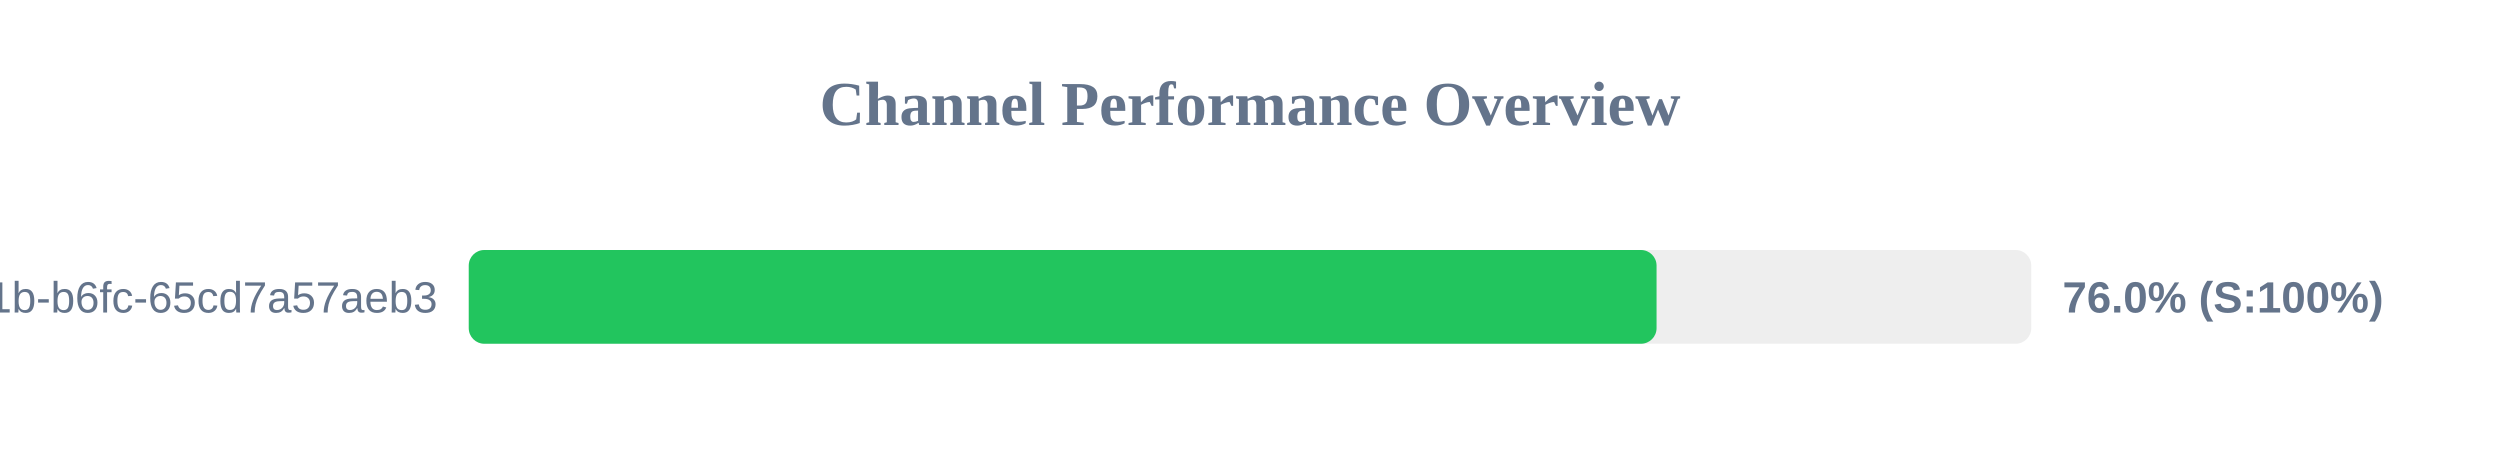
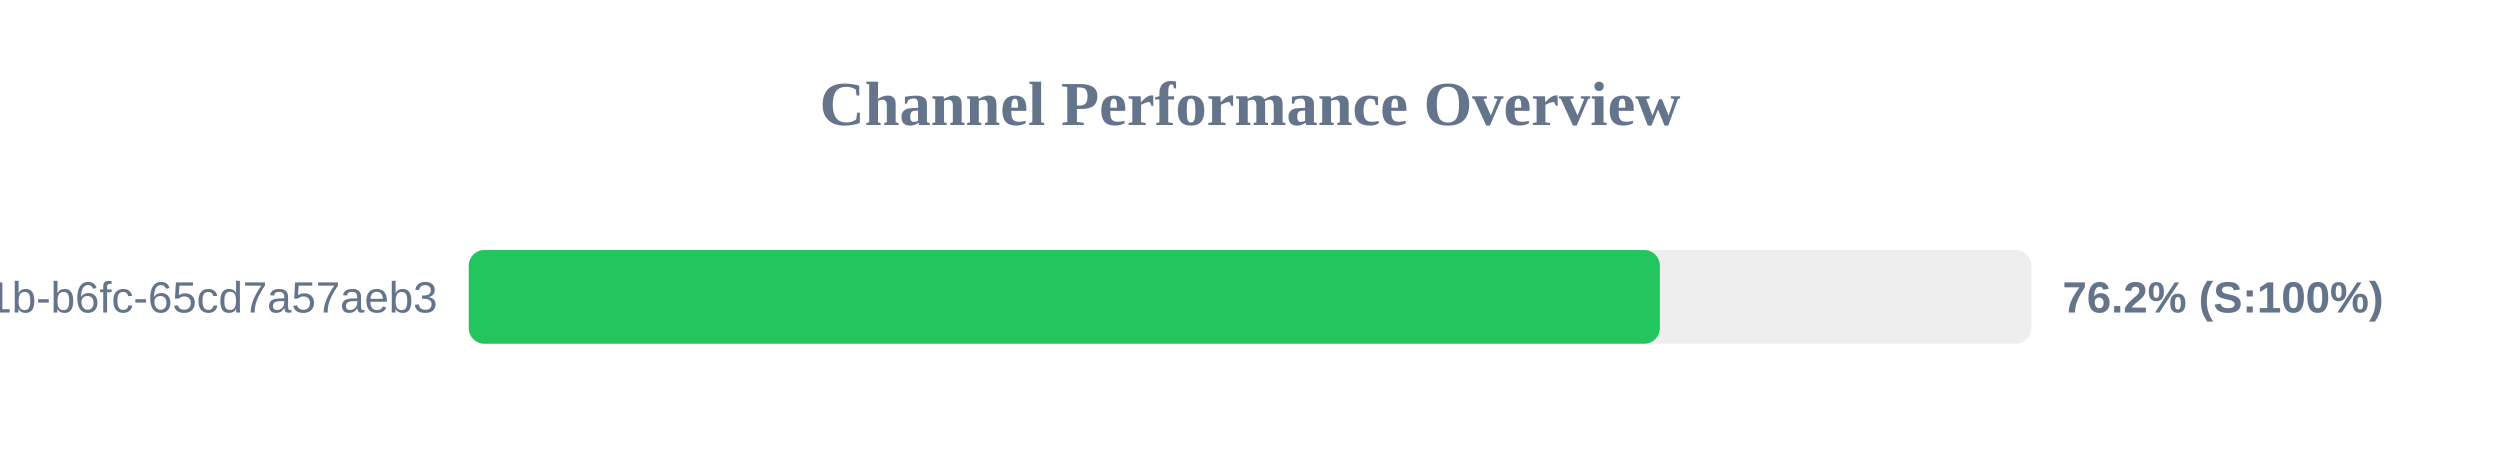
<svg xmlns="http://www.w3.org/2000/svg" width="800" height="150" version="1.1">
  <style>
        .row { font: 14px Arial; fill: #64748b; }
        .score { font: bold 14px Arial; fill: #64748b; }
    </style>
  <text x="400" y="40" text-anchor="middle" font-size="20px" font-weight="bold" fill="#64748b">Channel Performance Overview</text>
  <rect x="150" y="80" width="500" height="30" fill="#eee" rx="5" />
-   <rect x="150" y="80" width="380.1" height="30" fill="#22c55e" rx="5" />
+   <rect x="150" y="80" width="381.15" height="30" fill="#22c55e" rx="5" />
  <text x="140" y="100" text-anchor="end" class="row">?uuid=9c859345-959f-491b-b6fc-65cd7a57aeb3</text>
-   <text x="660" y="100" text-anchor="start" class="score">76.0% (S:100%)</text>
+   <text x="660" y="100" text-anchor="start" class="score">76.2% (S:100%)</text>
</svg>
